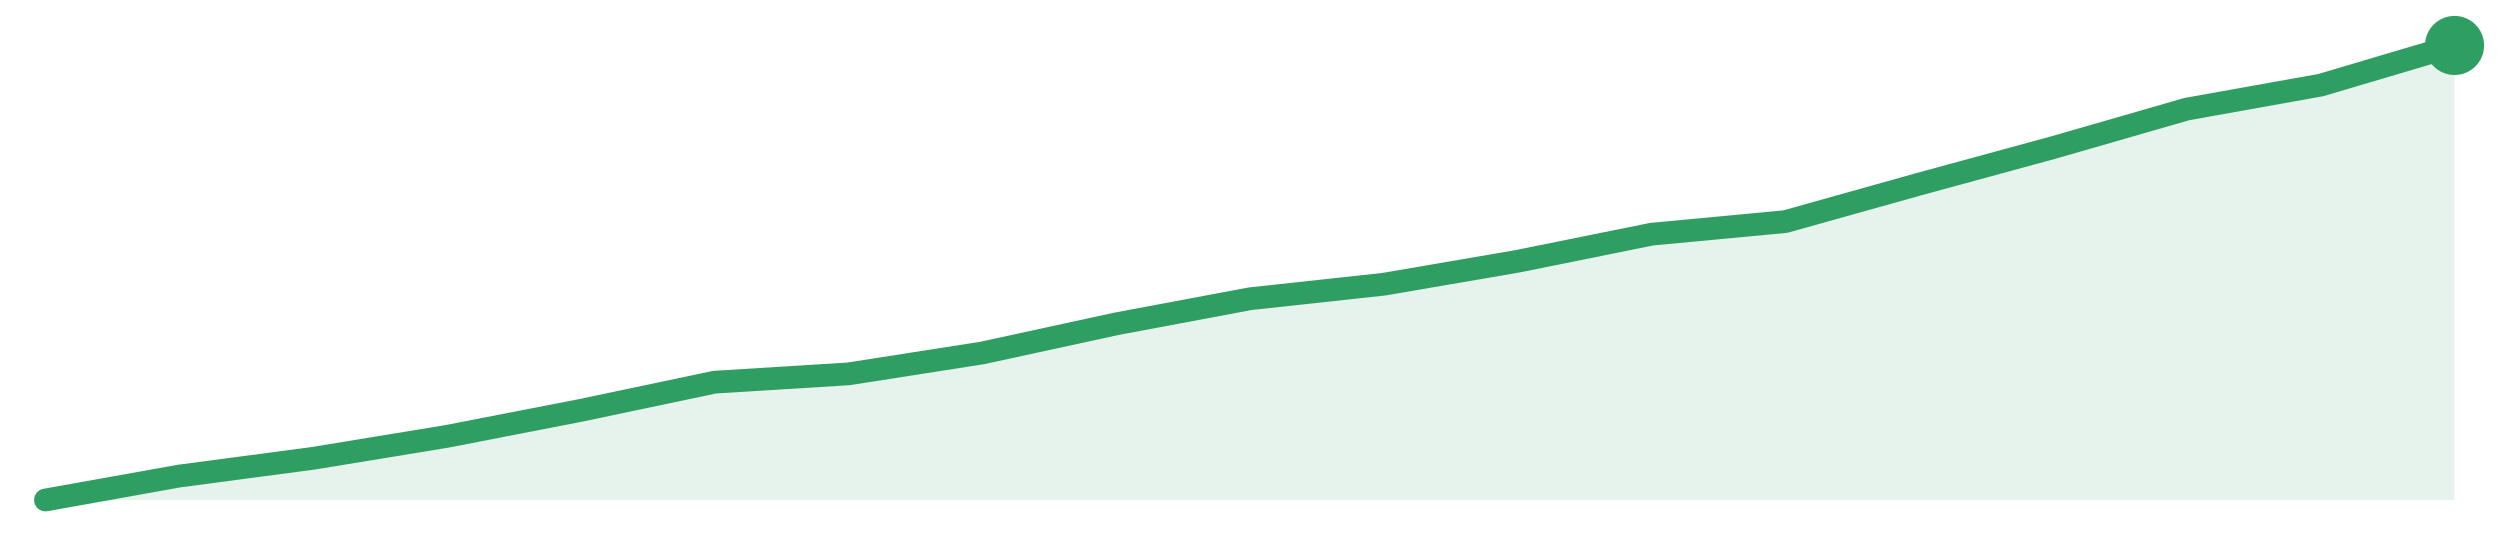
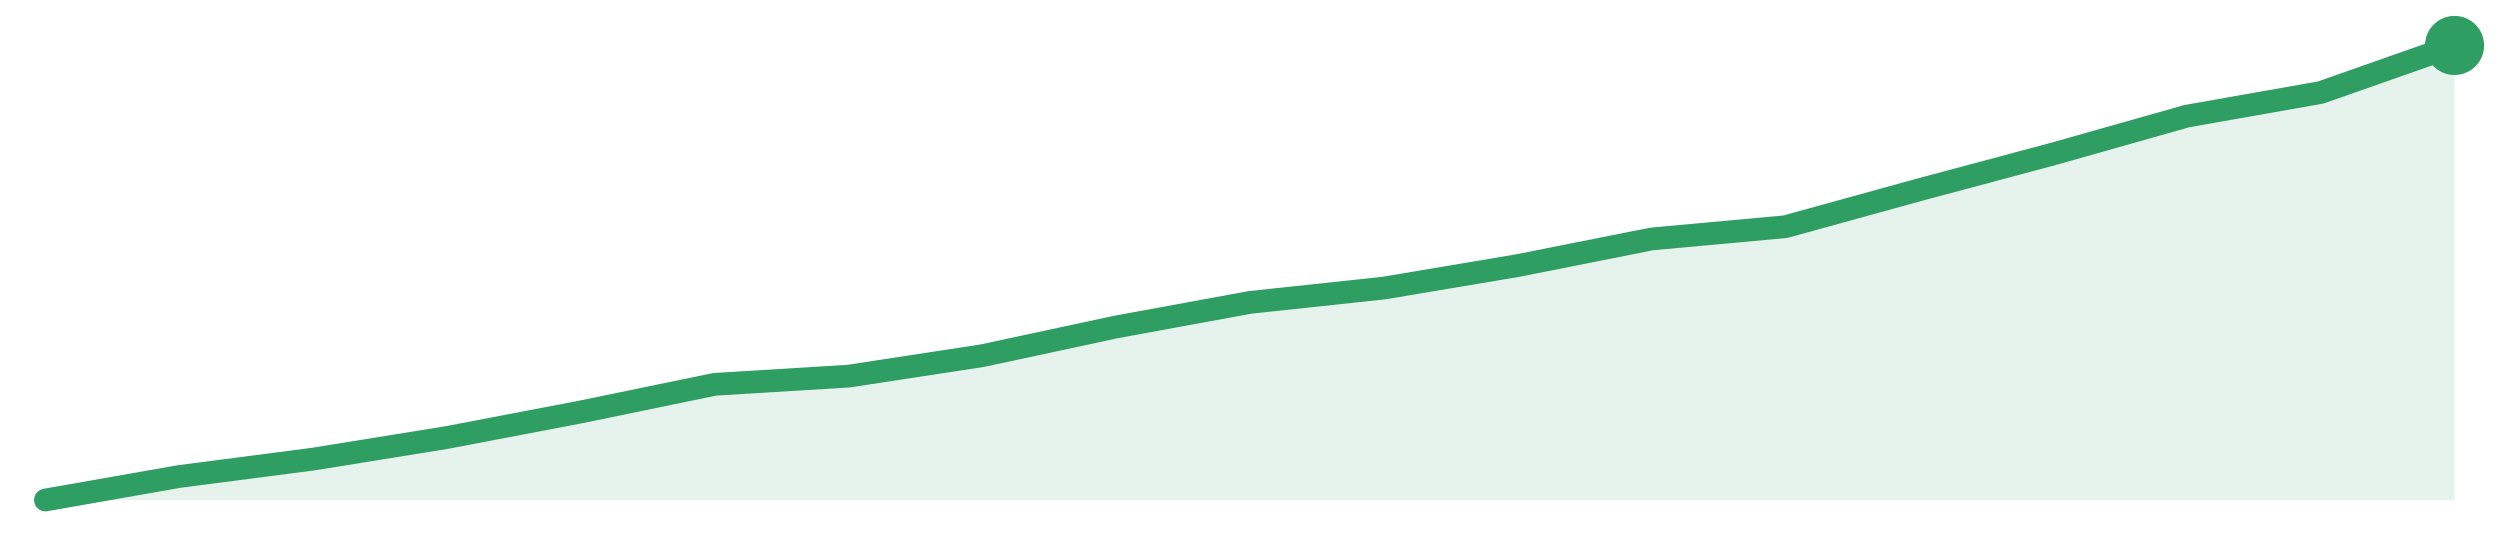
<svg xmlns="http://www.w3.org/2000/svg" width="220" height="48" viewBox="0 0 220 48" role="img" aria-label="trend">
-   <path d="M4.0,44.0 L4.0,44.0 L15.78,41.89 L27.56,40.33 L39.33,38.4 L51.11,36.11 L62.89,33.63 L74.67,32.9 L86.44,31.06 L98.22,28.5 L110.0,26.29 L121.78,25.01 L133.56,22.99 L145.33,20.61 L157.11,19.5 L168.89,16.2 L180.67,12.99 L192.44,9.6 L204.22,7.49 L216.0,4.0 L216.0,44.0 Z" fill="#2f9e631f" />
-   <path d="M4.0,44.0 L15.78,41.89 L27.56,40.33 L39.33,38.4 L51.11,36.11 L62.89,33.63 L74.67,32.9 L86.44,31.06 L98.22,28.5 L110.0,26.29 L121.78,25.01 L133.56,22.99 L145.33,20.61 L157.11,19.5 L168.89,16.2 L180.67,12.99 L192.44,9.6 L204.22,7.49 L216.0,4.0" fill="none" stroke="#2f9e63" stroke-width="2" stroke-linejoin="round" stroke-linecap="round" />
+   <path d="M4.0,44.0 L4.0,44.0 L15.78,41.93 L27.56,40.4 L39.33,38.5 L51.11,36.25 L62.89,33.82 L74.67,33.1 L86.44,31.3 L98.22,28.77 L110.0,26.61 L121.78,25.35 L133.56,23.37 L145.33,21.03 L157.11,19.95 L168.89,16.7 L180.67,13.55 L192.44,10.22 L204.22,8.14 L216.0,4.0 L216.0,44.0 Z" fill="#2f9e631f" />
+   <path d="M4.0,44.0 L15.78,41.93 L27.56,40.4 L39.33,38.5 L51.11,36.25 L62.89,33.82 L74.67,33.1 L86.44,31.3 L98.22,28.77 L110.0,26.61 L121.78,25.35 L133.56,23.37 L145.33,21.03 L157.11,19.95 L168.89,16.7 L180.67,13.55 L192.44,10.22 L204.22,8.14 L216.0,4.0" fill="none" stroke="#2f9e63" stroke-width="2" stroke-linejoin="round" stroke-linecap="round" />
  <circle cx="216.0" cy="4.0" r="2.6" fill="#2f9e63" />
</svg>
